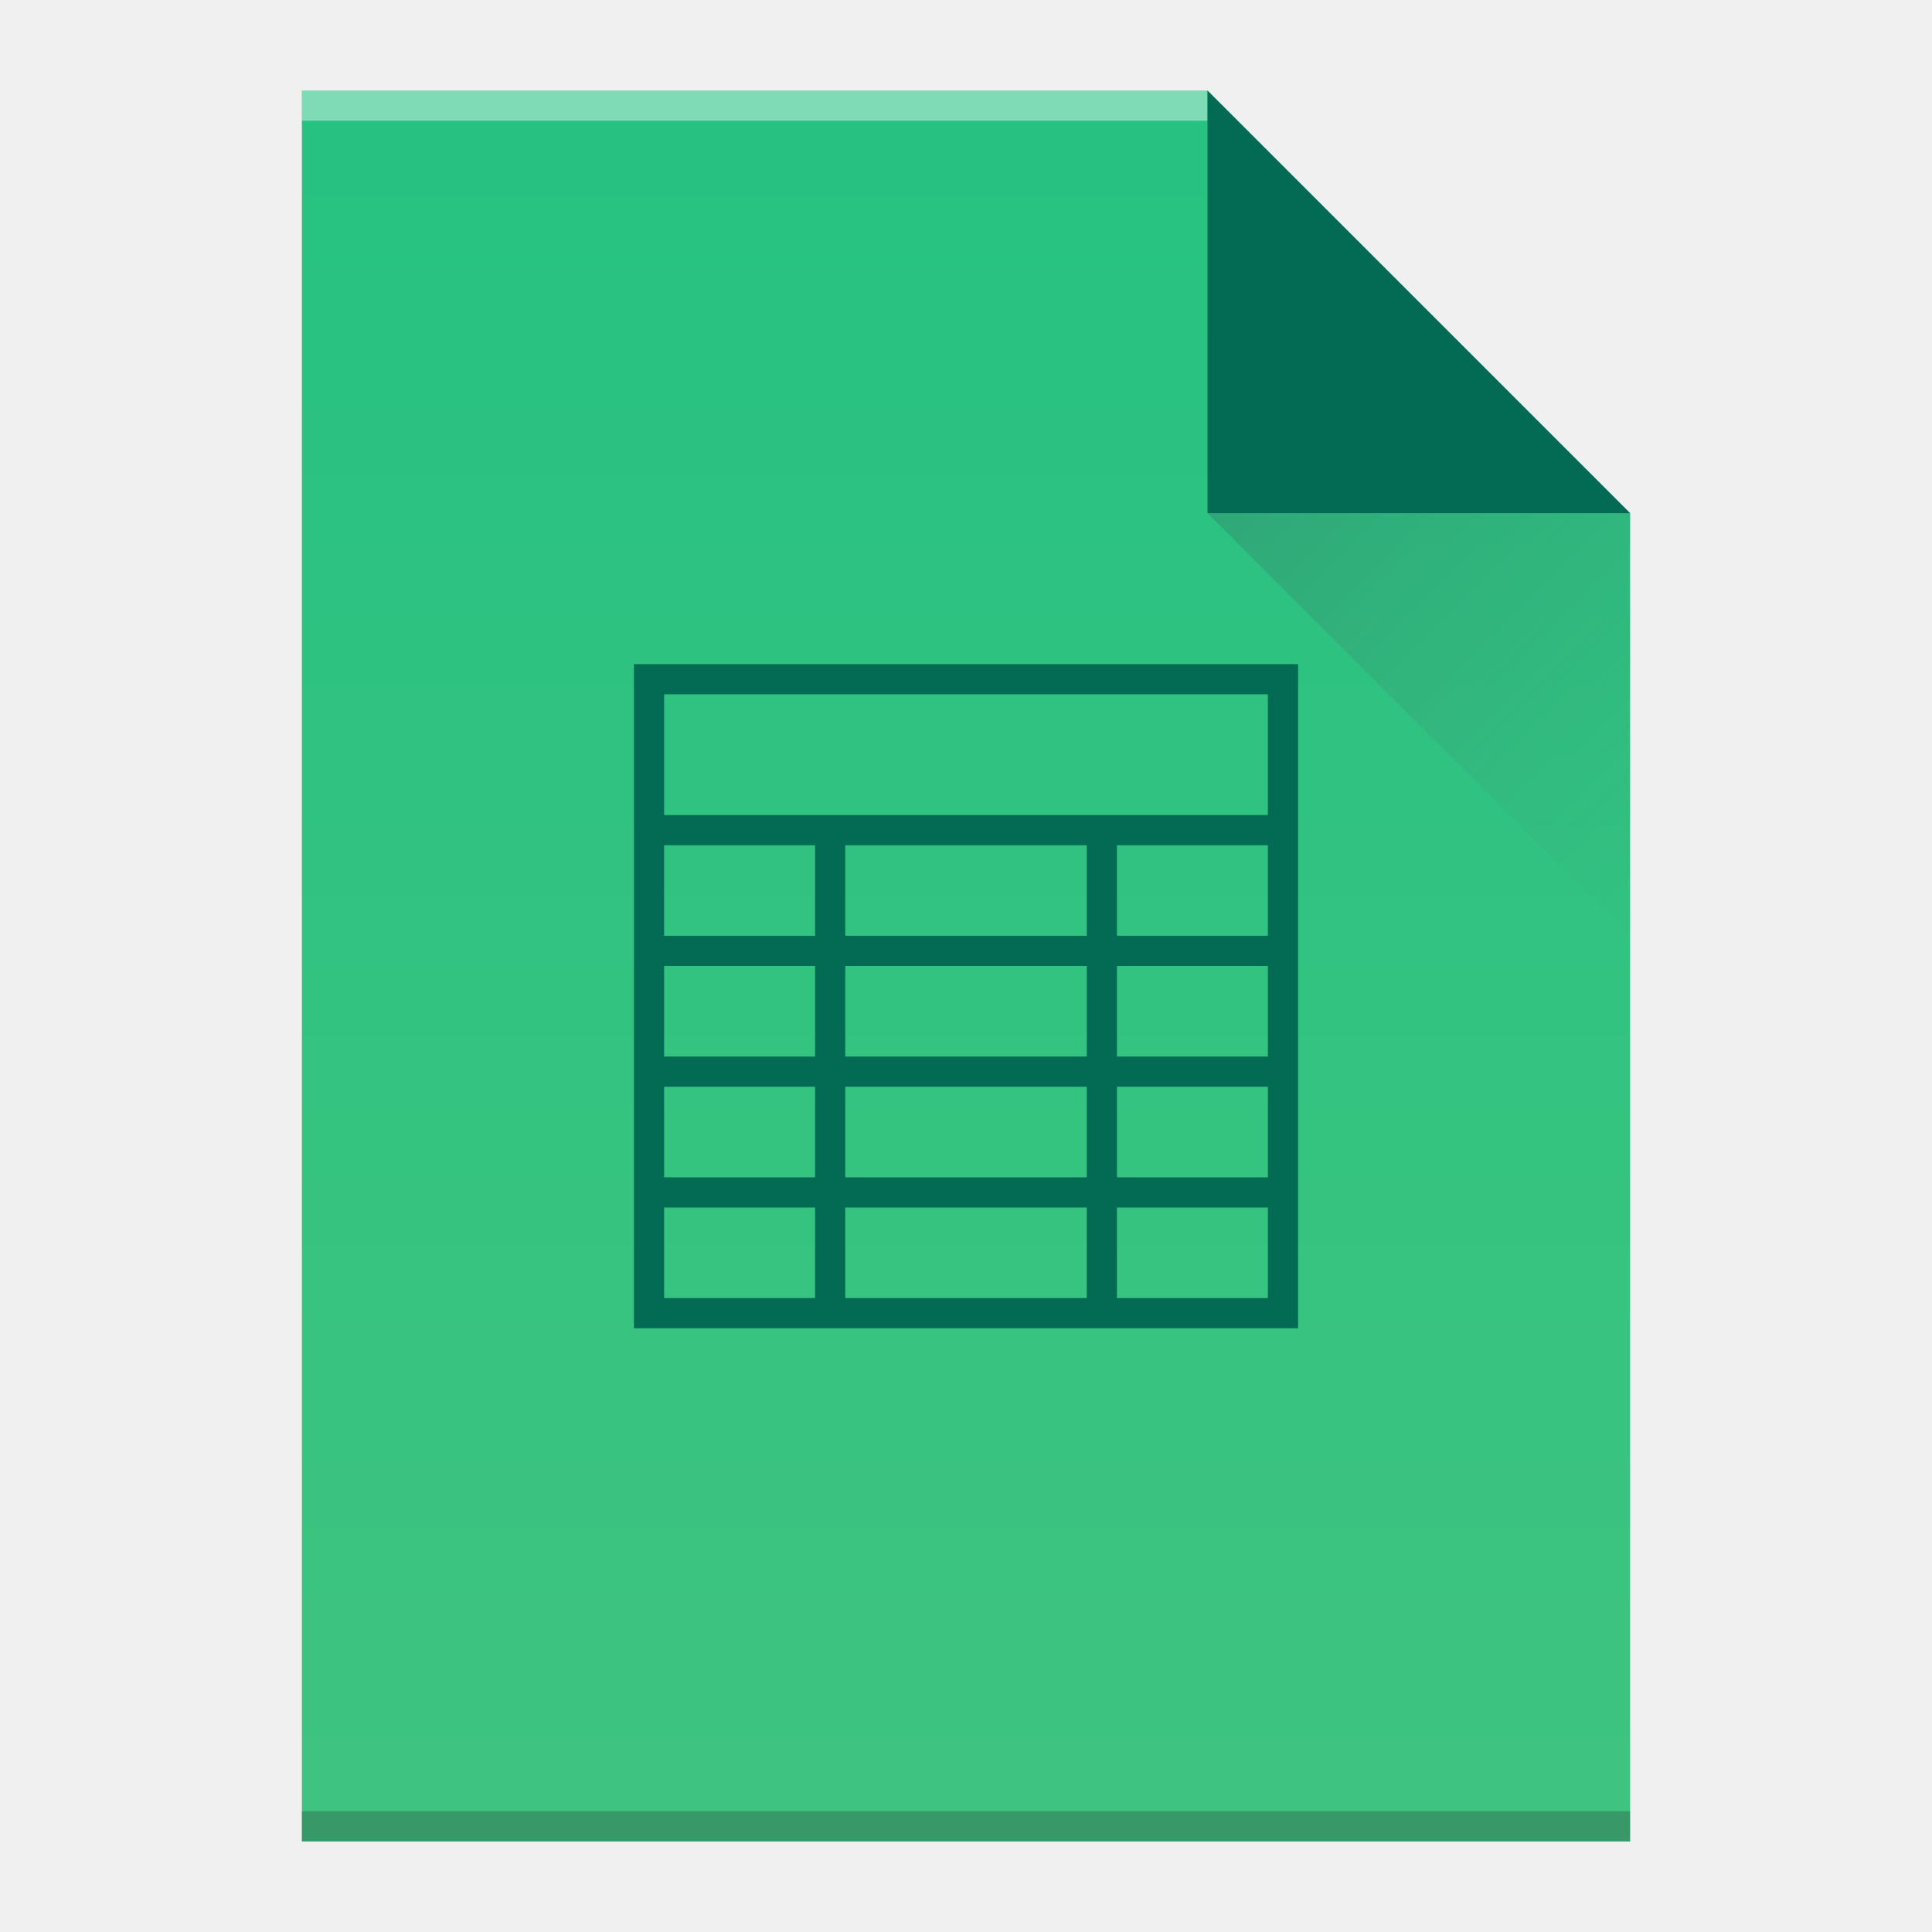
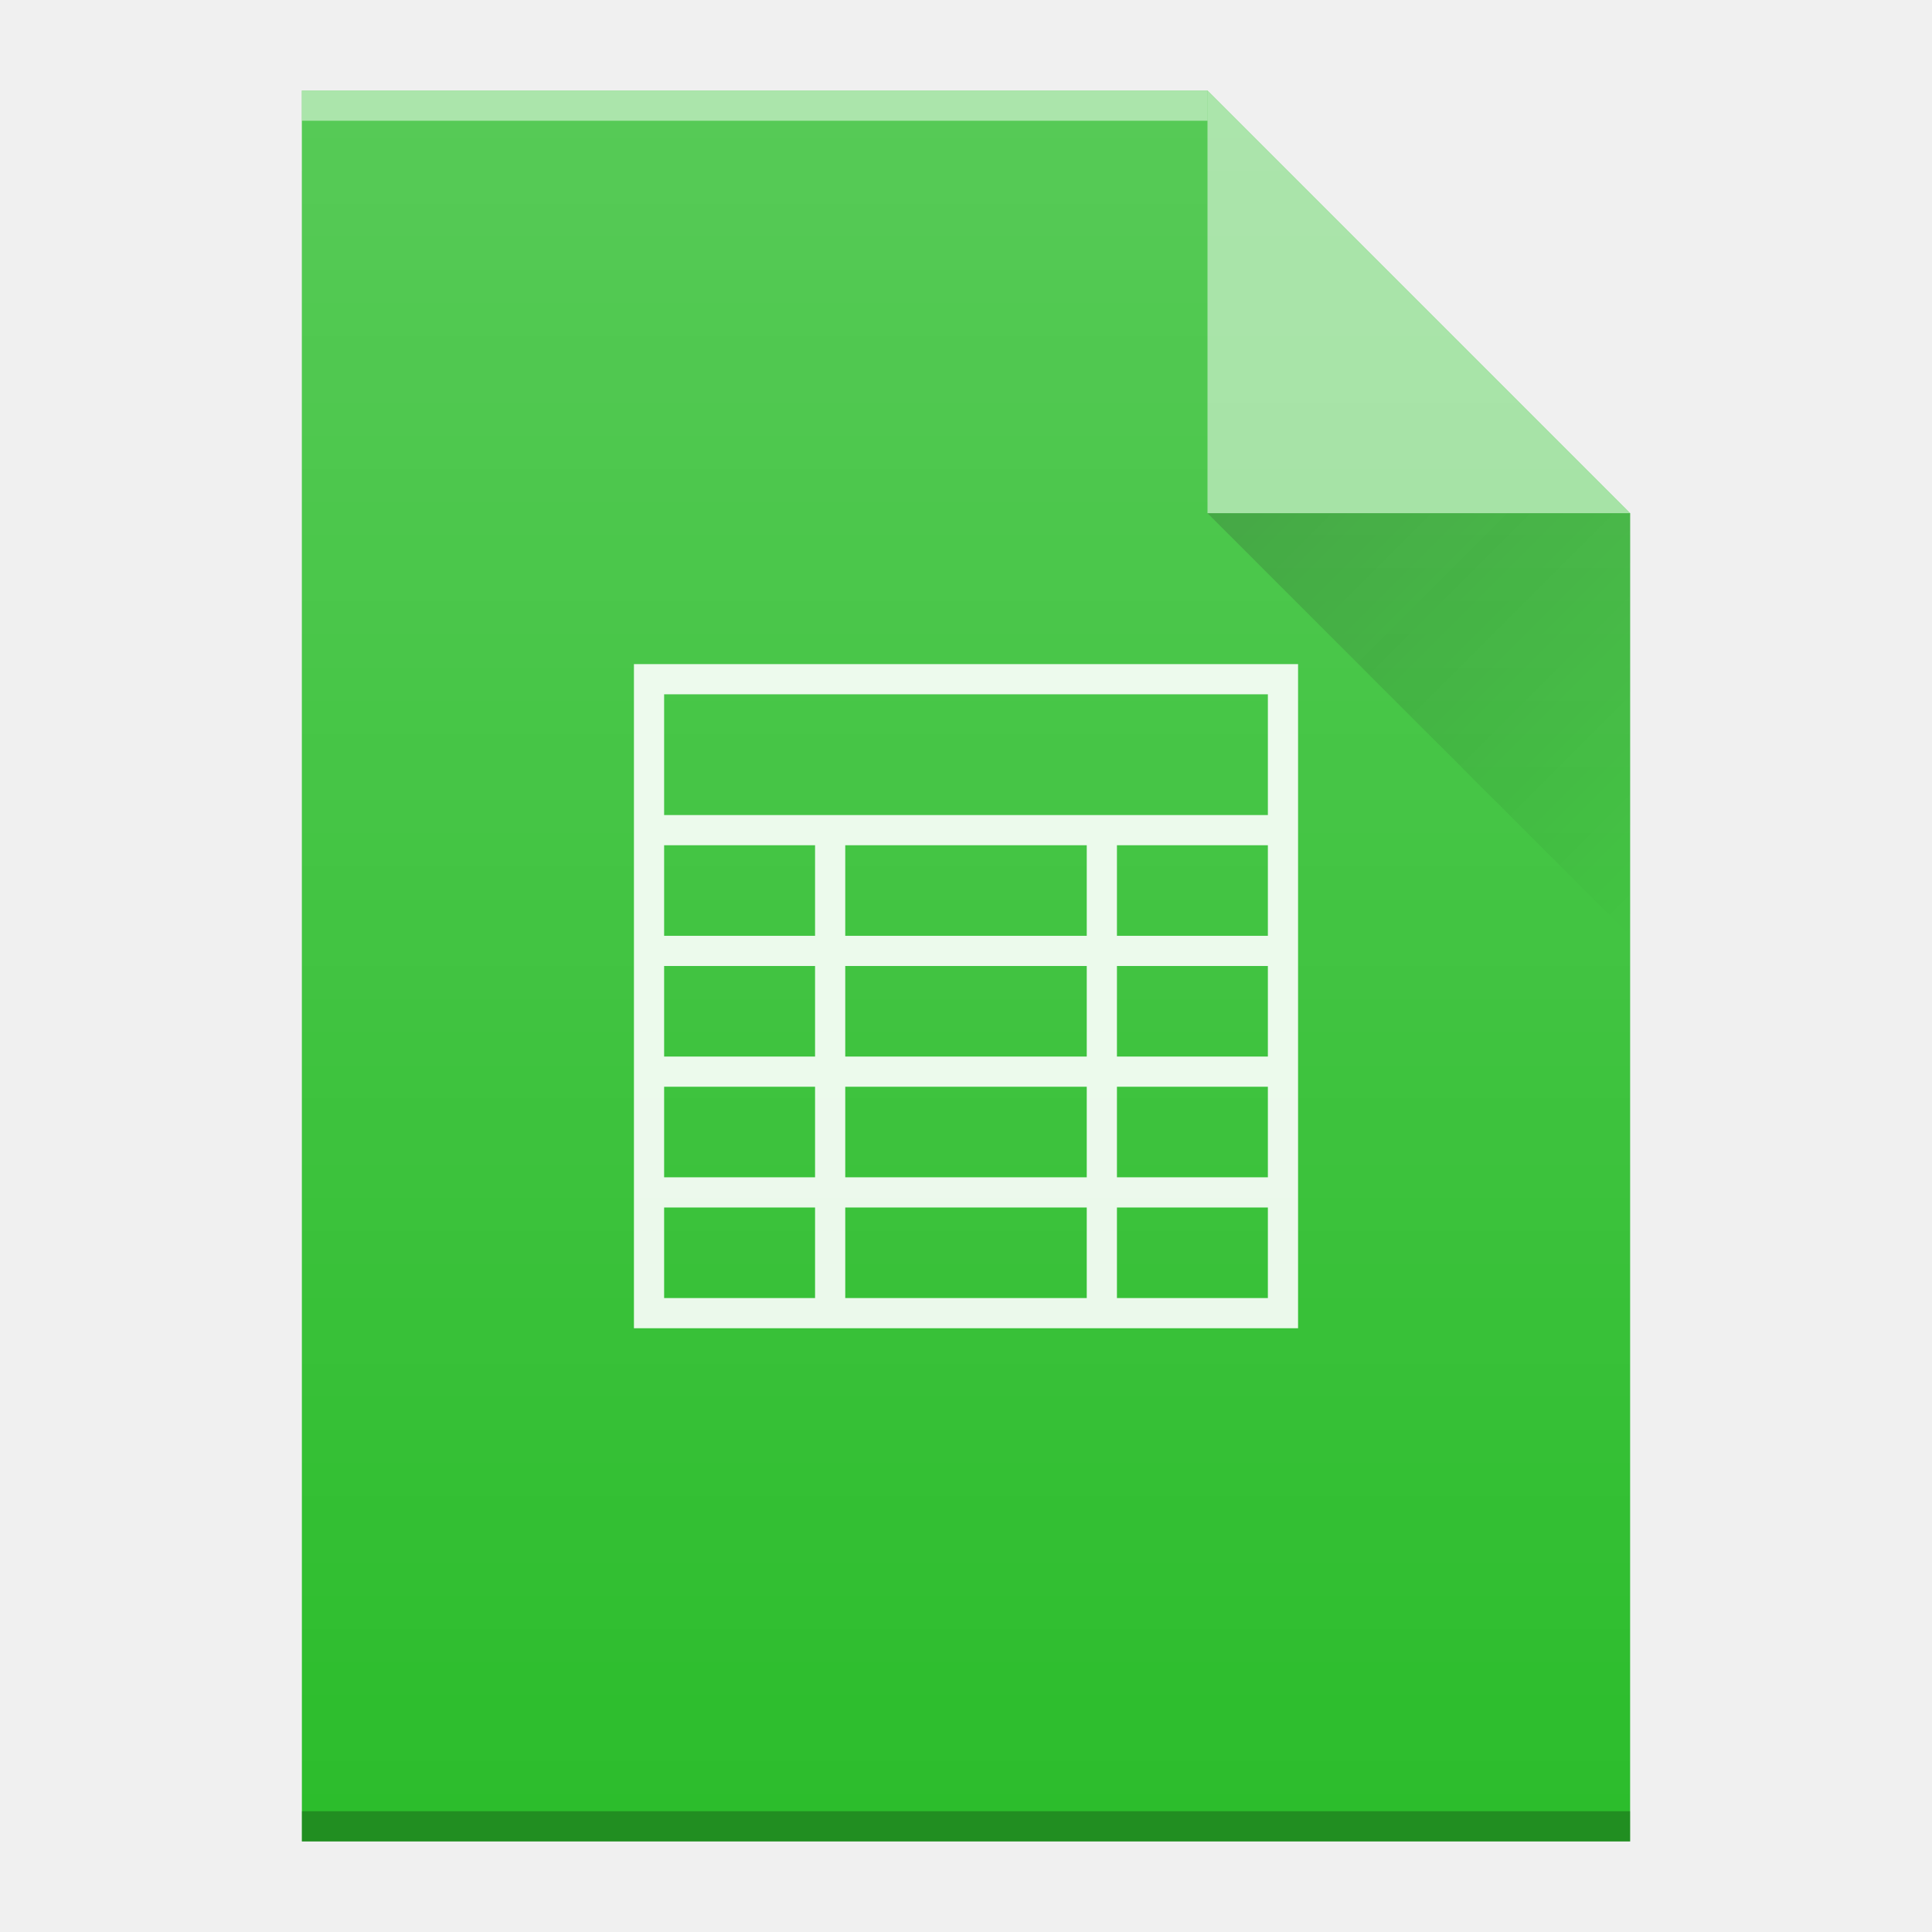
<svg xmlns="http://www.w3.org/2000/svg" xmlns:xlink="http://www.w3.org/1999/xlink" width="64" version="1.1" viewBox="0 0 64 64" height="64" id="svg2">
  <defs id="defs4">
-     <linearGradient xlink:href="#linearGradient4300" id="linearGradient4306-5" y1="61" y2="3" x2="0" gradientUnits="userSpaceOnUse" gradientTransform="matrix(1,0,0,-1,0,64)" />
-     <linearGradient id="linearGradient4300">
-       <stop style="stop-color:#26c281" id="stop4302" />
-       <stop offset="1" style="stop-color:#3fc380" id="stop4304" />
+     <linearGradient xlink:href="#linearGradient9654" id="linearGradient5146" gradientUnits="userSpaceOnUse" x1="40" y1="17" x2="54" y2="31" gradientTransform="translate(110,296.3622)" />
+     <linearGradient id="linearGradient9654">
+       <stop id="stop9656" offset="0" style="stop-color:#060606;stop-opacity:1" />
+       <stop id="stop9658" offset="1" style="stop-color:#000000;stop-opacity:0" />
    </linearGradient>
-     <linearGradient xlink:href="#linearGradient4351" id="linearGradient4357-8" y1="61" y2="47" x2="0" gradientUnits="userSpaceOnUse" gradientTransform="matrix(1,0,0,-1,0,64)" />
-     <linearGradient id="linearGradient4351">
-       <stop style="stop-color:#036b53" id="stop4353" />
-       <stop offset="1" style="stop-color:#036b53" id="stop4355" />
-     </linearGradient>
-     <linearGradient xlink:href="#linearGradient4410" id="linearGradient4427-5" y1="17" x1="40" y2="31" x2="54" gradientUnits="userSpaceOnUse" />
-     <linearGradient id="linearGradient4410">
-       <stop style="stop-color:#383e51" id="stop4412" />
-       <stop offset="1" style="stop-color:#655c6f;stop-opacity:0" id="stop4414" />
+     <linearGradient xlink:href="#linearGradient6251" id="linearGradient5148" gradientUnits="userSpaceOnUse" gradientTransform="translate(62,-36.00001)" x1="58" y1="392.362" x2="58" y2="336.362" />
+     <linearGradient id="linearGradient6251">
+       <stop id="stop6253" offset="0" style="stop-color:#ffffff;stop-opacity:0" />
+       <stop id="stop6255" offset="1" style="stop-color:#ffffff;stop-opacity:0.2" />
    </linearGradient>
  </defs>
-   <path style="fill:url(#linearGradient4306-5)" id="rect3500-9" d="m 10,61 0,-58 30,0 14,14 0,30 0,14 -14,0 -30,0 z" />
-   <rect width="30" x="10" y="-4" height="1" style="fill:#ffffff;fill-opacity:0.412" id="rect4169-2" transform="scale(1,-1)" />
-   <rect width="44" x="10" y="-61" height="1" style="fill:#2e3132;fill-opacity:0.294" id="rect4236-8" transform="scale(1,-1)" />
-   <path style="fill:url(#linearGradient4357-8);fill-rule:evenodd" id="path4314-9" d="M 54,17 40,3 40,17 Z" />
-   <path style="opacity:0.2;fill:url(#linearGradient4427-5);fill-rule:evenodd" id="path4320-7" d="M 40,17 54,31 54,17 Z" />
-   <path style="color:#000000;color-interpolation:sRGB;color-interpolation-filters:linearRGB;fill:#036b53;color-rendering:auto;image-rendering:auto;shape-rendering:auto;text-rendering:auto" id="rect4167" d="m 21,22 0,22 22,0 0,-22 -22,0 z m 1,1 20,0 0,4 -20,0 0,-4 z m 0,5 5,0 0,3 -5,0 0,-3 z m 6,0 8,0 0,3 -8,0 0,-3 z m 9,0 5,0 0,3 -5,0 0,-3 z m -15,4 5,0 0,3 -5,0 0,-3 z m 6,0 8,0 0,3 -8,0 0,-3 z m 9,0 5,0 0,3 -5,0 0,-3 z m -15,4 5,0 0,3 -5,0 0,-3 z m 6,0 8,0 0,3 -8,0 0,-3 z m 9,0 5,0 0,3 -5,0 0,-3 z m -15,4 5,0 0,3 -5,0 0,-3 z m 6,0 8,0 0,3 -8,0 0,-3 z m 9,0 5,0 0,3 -5,0 0,-3 z" />
+   <rect width="0" x="-53.833" y="22.833" height="20.167" style="fill:#5e6b78" id="rect4035" />
+   <rect width="0" x="137.642" y="24" height="22" style="fill:#ffffff" id="rect4035-75" />
+   <rect width="0" x="137" y="22" height="22" style="fill:#ffffff" id="rect4035-4" />
+   <rect width="0" x="133.928" y="21.772" height="22.228" style="fill:#fbd2bf" id="rect4035-3" />
+   <rect width="0" x="137" y="22" height="22" style="fill:#fbd2bf" id="rect4035-1" />
+   <rect width="0" x="177" y="22" height="22" style="fill:#fbfbfb" id="rect4035-2" />
+   <rect width="0" x="137" y="22" height="22" style="fill:#fbfbfb" id="rect4035-8" />
+   <rect width="0" x="-22.358" y="24" height="22" style="fill:#ffffff" id="rect4035-7" />
+   <rect width="0" x="-23" y="22" height="22" style="fill:#ffffff" id="rect4035-4-5" />
+   <rect width="0" x="-26.072" y="21.772" height="22.228" style="fill:#fbd2bf" id="rect4035-3-3" />
+   <rect width="0" x="-23" y="22" height="22" style="fill:#fbd2bf" id="rect4035-1-5" />
+   <rect width="0" x="57.642" y="-44" height="22" style="fill:#ffffff" id="rect4035-5" transform="scale(1,-1)" />
+   <rect width="0" x="57" y="-46" height="22" style="fill:#ffffff" id="rect4035-4-6" transform="scale(1,-1)" />
+   <rect width="0" x="53.928" y="-46.228" height="22.228" style="fill:#fbd2bf" id="rect4035-3-2" transform="scale(1,-1)" />
+   <rect width="0" x="57" y="-46" height="22" style="fill:#fbd2bf" id="rect4035-1-9" transform="scale(1,-1)" />
+   <g transform="translate(-110,-296.3622)" id="g5057">
+     <path style="fill:#2cbd2c;fill-opacity:1" id="path5532" d="m 120,357.362 0,-58 30,0 14,14 0,30 0,14 -14,0 -30,0 z" />
+     <rect width="30" x="120" y="-300.362" height="1" style="color:#000000;clip-rule:nonzero;display:inline;overflow:visible;visibility:visible;opacity:0.5;isolation:auto;mix-blend-mode:normal;color-interpolation:sRGB;color-interpolation-filters:linearRGB;solid-color:#000000;solid-opacity:1;fill:#ffffff;fill-opacity:1;fill-rule:nonzero;stroke-width:1;stroke-linecap:butt;stroke-linejoin:miter;stroke-miterlimit:4;stroke-dasharray:none;stroke-dashoffset:0;stroke-opacity:1;color-rendering:auto;image-rendering:auto;shape-rendering:auto;text-rendering:auto;enable-background:accumulate" id="rect5534" transform="scale(1,-1)" />
+     <rect width="44" x="120" y="-357.362" height="1" style="color:#000000;clip-rule:nonzero;display:inline;overflow:visible;visibility:visible;opacity:0.25;isolation:auto;mix-blend-mode:normal;color-interpolation:sRGB;color-interpolation-filters:linearRGB;solid-color:#000000;solid-opacity:1;fill:#000000;fill-opacity:1;fill-rule:nonzero;stroke-width:1;stroke-linecap:butt;stroke-linejoin:miter;stroke-miterlimit:4;stroke-dasharray:none;stroke-dashoffset:0;stroke-opacity:1;color-rendering:auto;image-rendering:auto;shape-rendering:auto;text-rendering:auto;enable-background:accumulate" id="rect5536" transform="scale(1,-1)" />
+     <path style="opacity:0.5;fill:#ffffff;fill-opacity:1;fill-rule:evenodd" id="path5538" d="m 164,313.362 -14,-14 0,14 z" />
+     <path style="opacity:0.2;fill:url(#linearGradient5146);fill-rule:evenodd" id="path10016" d="m 150,313.362 14,14 0,-14 z" />
+     <path d="m 131,318.362 0,22 22,0 0,-22 -22,0 z m 1,1 20,0 0,4 -20,0 0,-4 z m 0,5 5,0 0,3 -5,0 0,-3 z m 6,0 8,0 0,3 -8,0 0,-3 z m 9,0 5,0 0,3 -5,0 0,-3 z m -15,4 5,0 0,3 -5,0 0,-3 z m 6,0 8,0 0,3 -8,0 0,-3 z m 9,0 5,0 0,3 -5,0 0,-3 z m -15,4 5,0 0,3 -5,0 0,-3 z m 6,0 8,0 0,3 -8,0 0,-3 z m 9,0 5,0 0,3 -5,0 0,-3 z m -15,4 5,0 0,3 -5,0 0,-3 z m 6,0 8,0 0,3 -8,0 0,-3 z m 9,0 5,0 0,3 -5,0 0,-3 z" id="rect4167" style="color:#000000;clip-rule:nonzero;display:inline;overflow:visible;visibility:visible;opacity:0.9;isolation:auto;mix-blend-mode:normal;color-interpolation:sRGB;color-interpolation-filters:linearRGB;solid-color:#000000;solid-opacity:1;fill:#ffffff;fill-opacity:1;fill-rule:nonzero;stroke-width:2;stroke-linecap:square;stroke-linejoin:miter;stroke-miterlimit:4;stroke-dasharray:none;stroke-dashoffset:0;stroke-opacity:1;color-rendering:auto;image-rendering:auto;shape-rendering:auto;text-rendering:auto;enable-background:accumulate" />
+     <path d="m 120,357.362 0,-58 30,0 14,14 0,30 0,14 -14,0 -30,0 z" id="path6271" style="fill:url(#linearGradient5148);fill-opacity:1" />
+   </g>
</svg>
